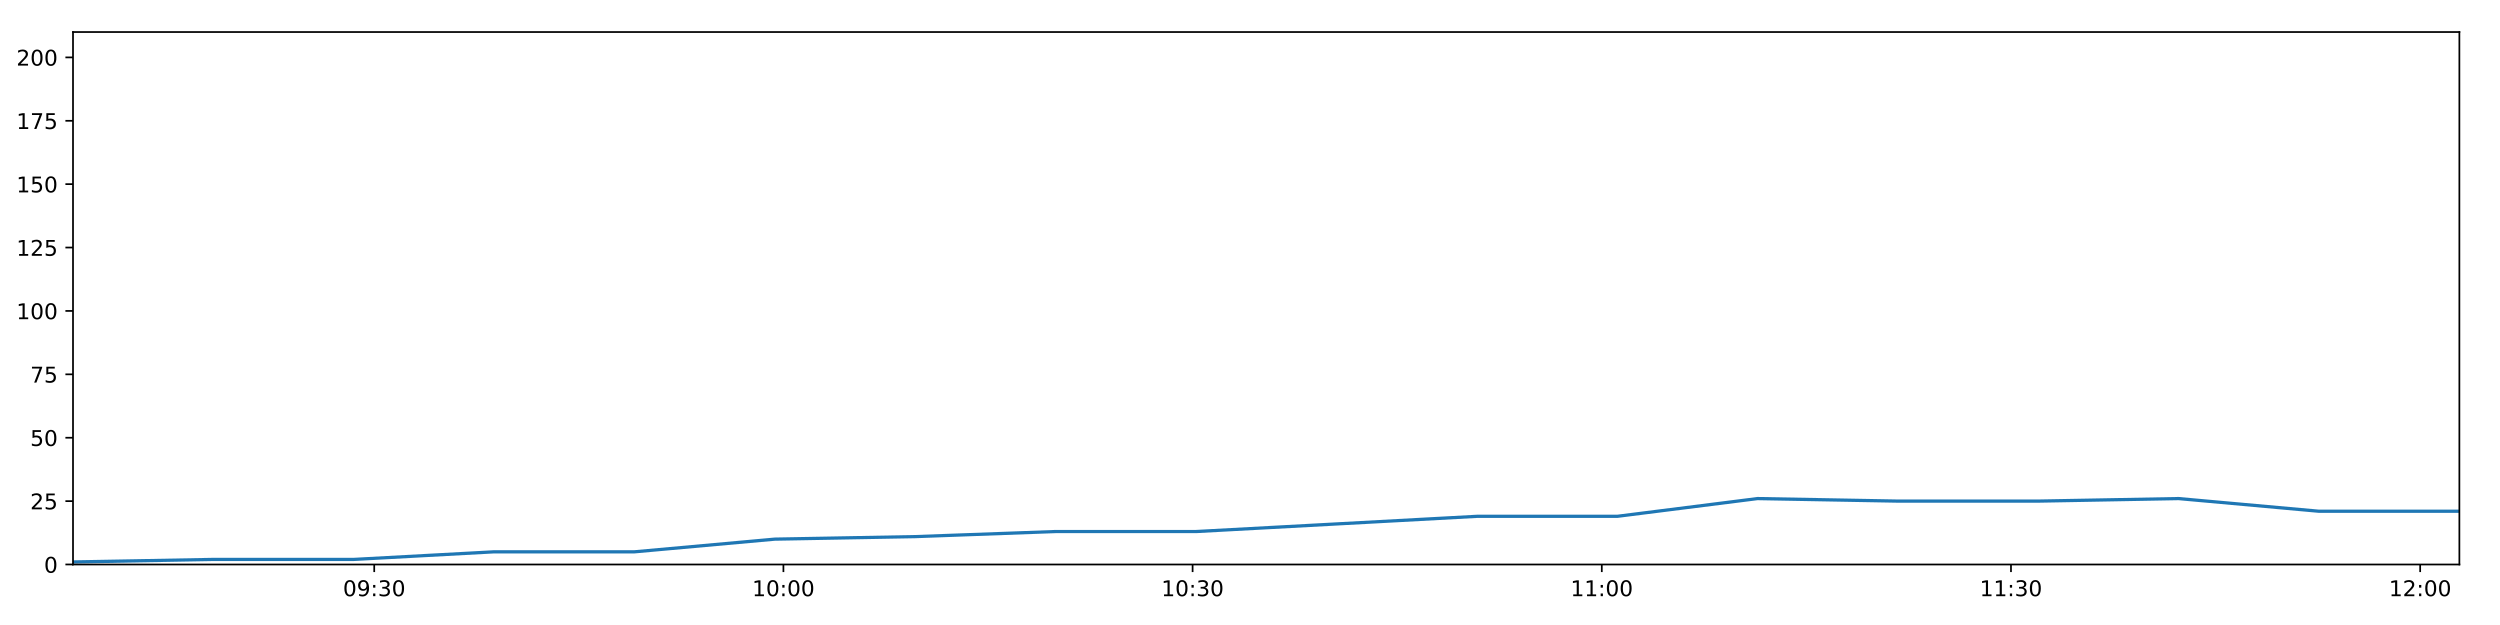
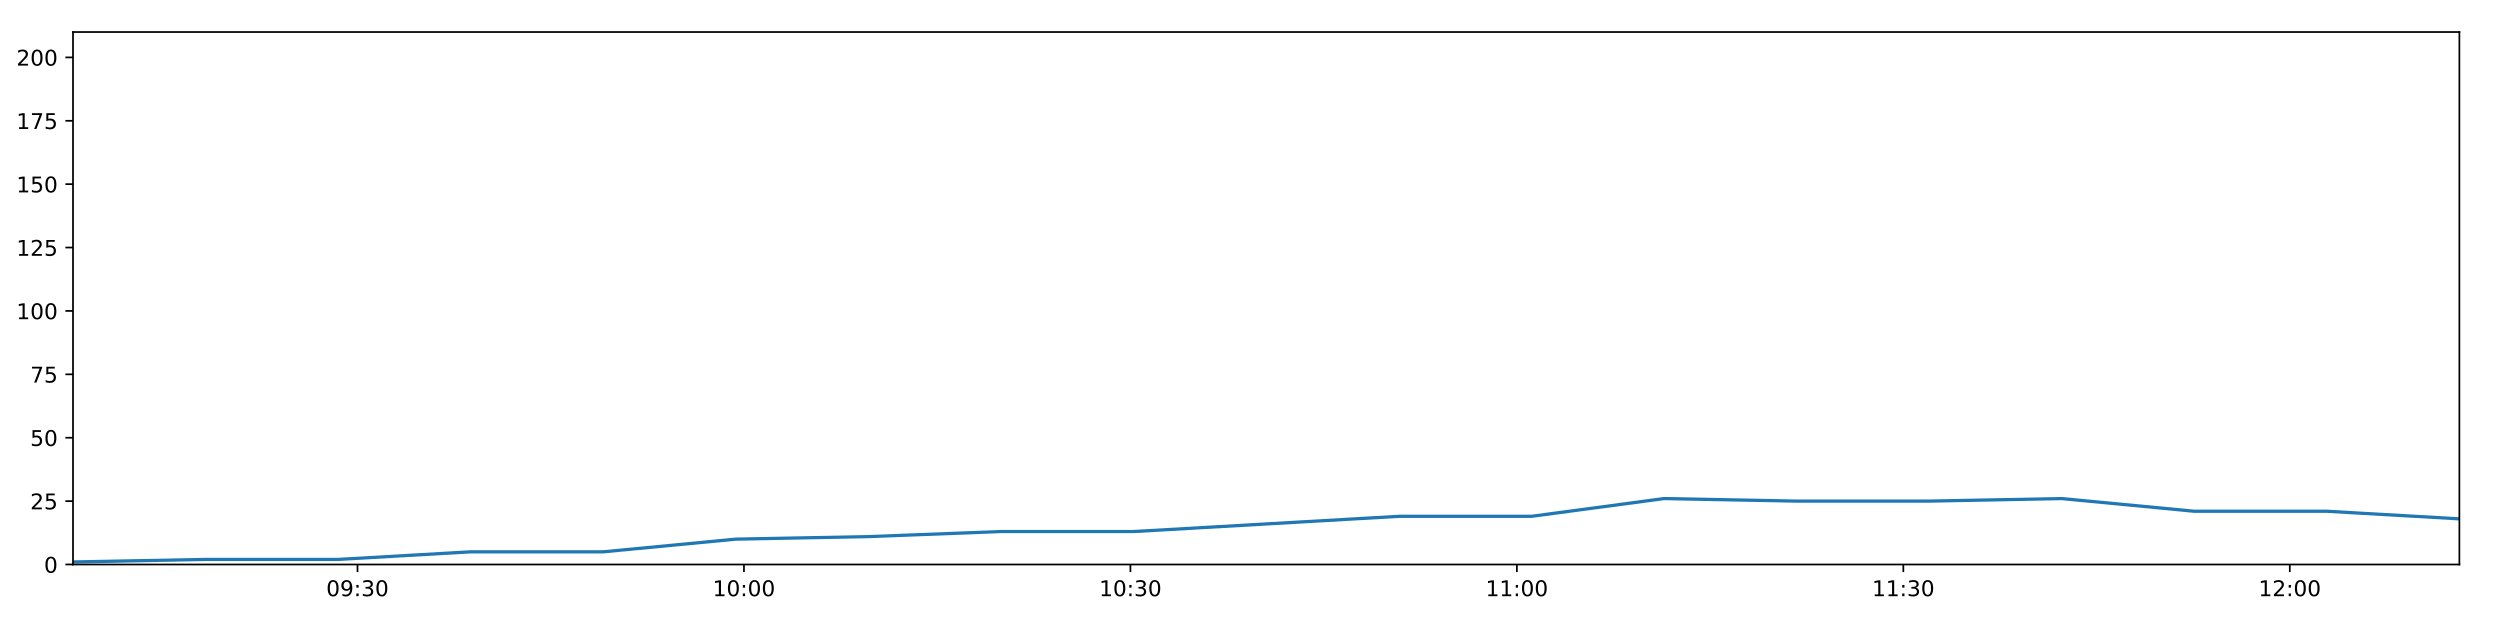
<svg xmlns="http://www.w3.org/2000/svg" xmlns:xlink="http://www.w3.org/1999/xlink" height="288pt" version="1.1" viewBox="0 0 1152 288" width="1152pt">
  <defs>
    <style type="text/css">
*{stroke-linecap:butt;stroke-linejoin:round;}
  </style>
  </defs>
  <g id="figure_1">
    <g id="patch_1">
      <path d="M 0 288  L 1152 288  L 1152 0  L 0 0  z " style="fill:#ffffff;" />
    </g>
    <g id="axes_1">
      <g id="patch_2">
        <path d="M 33.64 260.12  L 1133.28 260.12  L 1133.28 14.76  L 33.64 14.76  z " style="fill:#ffffff;" />
      </g>
      <g id="matplotlib.axis_1">
        <g id="xtick_1">
          <g id="line2d_1">
            <defs>
-               <path d="M 0 0  L 0 3.5  " id="m4a07c9a0f9" style="stroke:#000000;stroke-width:0.8;" />
-             </defs>
-             <g>
-               <use style="stroke:#000000;stroke-width:0.8;" x="172.443" xlink:href="#m4a07c9a0f9" y="260.12" />
+               <path d="M 0 0  L 0 3.5  " id="me0e24390b8" style="stroke:#000000;stroke-width:0.8;" />
+             </defs>
+             <g>
+               <use style="stroke:#000000;stroke-width:0.8;" x="164.733" xlink:href="#me0e24390b8" y="260.12" />
            </g>
          </g>
          <g id="text_1">
            <defs>
              <path d="M 31.781 66.406  Q 24.172 66.406 20.328 58.906  Q 16.5 51.422 16.5 36.375  Q 16.5 21.391 20.328 13.891  Q 24.172 6.391 31.781 6.391  Q 39.453 6.391 43.281 13.891  Q 47.125 21.391 47.125 36.375  Q 47.125 51.422 43.281 58.906  Q 39.453 66.406 31.781 66.406  z M 31.781 74.219  Q 44.047 74.219 50.516 64.516  Q 56.984 54.828 56.984 36.375  Q 56.984 17.969 50.516 8.266  Q 44.047 -1.422 31.781 -1.422  Q 19.531 -1.422 13.062 8.266  Q 6.594 17.969 6.594 36.375  Q 6.594 54.828 13.062 64.516  Q 19.531 74.219 31.781 74.219  z " id="DejaVuSans-48" />
              <path d="M 10.984 1.516  L 10.984 10.5  Q 14.703 8.734 18.5 7.812  Q 22.312 6.891 25.984 6.891  Q 35.75 6.891 40.891 13.453  Q 46.047 20.016 46.781 33.406  Q 43.953 29.203 39.594 26.953  Q 35.25 24.703 29.984 24.703  Q 19.047 24.703 12.672 31.312  Q 6.297 37.938 6.297 49.422  Q 6.297 60.641 12.938 67.422  Q 19.578 74.219 30.609 74.219  Q 43.266 74.219 49.922 64.516  Q 56.594 54.828 56.594 36.375  Q 56.594 19.141 48.406 8.859  Q 40.234 -1.422 26.422 -1.422  Q 22.703 -1.422 18.891 -0.688  Q 15.094 0.047 10.984 1.516  z M 30.609 32.422  Q 37.25 32.422 41.125 36.953  Q 45.016 41.5 45.016 49.422  Q 45.016 57.281 41.125 61.844  Q 37.25 66.406 30.609 66.406  Q 23.969 66.406 20.094 61.844  Q 16.219 57.281 16.219 49.422  Q 16.219 41.5 20.094 36.953  Q 23.969 32.422 30.609 32.422  z " id="DejaVuSans-57" />
              <path d="M 11.719 12.406  L 22.016 12.406  L 22.016 0  L 11.719 0  z M 11.719 51.703  L 22.016 51.703  L 22.016 39.312  L 11.719 39.312  z " id="DejaVuSans-58" />
              <path d="M 40.578 39.312  Q 47.656 37.797 51.625 33  Q 55.609 28.219 55.609 21.188  Q 55.609 10.406 48.188 4.484  Q 40.766 -1.422 27.094 -1.422  Q 22.516 -1.422 17.656 -0.516  Q 12.797 0.391 7.625 2.203  L 7.625 11.719  Q 11.719 9.328 16.594 8.109  Q 21.484 6.891 26.812 6.891  Q 36.078 6.891 40.938 10.547  Q 45.797 14.203 45.797 21.188  Q 45.797 27.641 41.281 31.266  Q 36.766 34.906 28.719 34.906  L 20.219 34.906  L 20.219 43.016  L 29.109 43.016  Q 36.375 43.016 40.234 45.922  Q 44.094 48.828 44.094 54.297  Q 44.094 59.906 40.109 62.906  Q 36.141 65.922 28.719 65.922  Q 24.656 65.922 20.016 65.031  Q 15.375 64.156 9.812 62.312  L 9.812 71.094  Q 15.438 72.656 20.344 73.438  Q 25.25 74.219 29.594 74.219  Q 40.828 74.219 47.359 69.109  Q 53.906 64.016 53.906 55.328  Q 53.906 49.266 50.438 45.094  Q 46.969 40.922 40.578 39.312  z " id="DejaVuSans-51" />
            </defs>
-             <g transform="translate(158.0332 274.7184)scale(0.1 -0.1)">
+             <g transform="translate(150.3232 274.7184)scale(0.1 -0.1)">
              <use xlink:href="#DejaVuSans-48" />
              <use x="63.623" xlink:href="#DejaVuSans-57" />
              <use x="127.246" xlink:href="#DejaVuSans-58" />
              <use x="160.938" xlink:href="#DejaVuSans-51" />
              <use x="224.561" xlink:href="#DejaVuSans-48" />
            </g>
          </g>
        </g>
        <g id="xtick_2">
          <g id="line2d_2">
            <g>
-               <use style="stroke:#000000;stroke-width:0.8;" x="360.997" xlink:href="#m4a07c9a0f9" y="260.12" />
+               <use style="stroke:#000000;stroke-width:0.8;" x="342.813" xlink:href="#me0e24390b8" y="260.12" />
            </g>
          </g>
          <g id="text_2">
            <defs>
              <path d="M 12.406 8.297  L 28.516 8.297  L 28.516 63.922  L 10.984 60.406  L 10.984 69.391  L 28.422 72.906  L 38.281 72.906  L 38.281 8.297  L 54.391 8.297  L 54.391 0  L 12.406 0  z " id="DejaVuSans-49" />
            </defs>
-             <g transform="translate(346.5875 274.7184)scale(0.1 -0.1)">
+             <g transform="translate(328.404 274.7184)scale(0.1 -0.1)">
              <use xlink:href="#DejaVuSans-49" />
              <use x="63.623" xlink:href="#DejaVuSans-48" />
              <use x="127.246" xlink:href="#DejaVuSans-58" />
              <use x="160.938" xlink:href="#DejaVuSans-48" />
              <use x="224.561" xlink:href="#DejaVuSans-48" />
            </g>
          </g>
        </g>
        <g id="xtick_3">
          <g id="line2d_3">
            <g>
-               <use style="stroke:#000000;stroke-width:0.8;" x="549.551" xlink:href="#m4a07c9a0f9" y="260.12" />
+               <use style="stroke:#000000;stroke-width:0.8;" x="520.894" xlink:href="#me0e24390b8" y="260.12" />
            </g>
          </g>
          <g id="text_3">
-             <g transform="translate(535.1418 274.7184)scale(0.1 -0.1)">
+             <g transform="translate(506.4848 274.7184)scale(0.1 -0.1)">
              <use xlink:href="#DejaVuSans-49" />
              <use x="63.623" xlink:href="#DejaVuSans-48" />
              <use x="127.246" xlink:href="#DejaVuSans-58" />
              <use x="160.938" xlink:href="#DejaVuSans-51" />
              <use x="224.561" xlink:href="#DejaVuSans-48" />
            </g>
          </g>
        </g>
        <g id="xtick_4">
          <g id="line2d_4">
            <g>
-               <use style="stroke:#000000;stroke-width:0.8;" x="738.106" xlink:href="#m4a07c9a0f9" y="260.12" />
+               <use style="stroke:#000000;stroke-width:0.8;" x="698.975" xlink:href="#me0e24390b8" y="260.12" />
            </g>
          </g>
          <g id="text_4">
-             <g transform="translate(723.6961 274.7184)scale(0.1 -0.1)">
+             <g transform="translate(684.5656 274.7184)scale(0.1 -0.1)">
              <use xlink:href="#DejaVuSans-49" />
              <use x="63.623" xlink:href="#DejaVuSans-49" />
              <use x="127.246" xlink:href="#DejaVuSans-58" />
              <use x="160.938" xlink:href="#DejaVuSans-48" />
              <use x="224.561" xlink:href="#DejaVuSans-48" />
            </g>
          </g>
        </g>
        <g id="xtick_5">
          <g id="line2d_5">
            <g>
-               <use style="stroke:#000000;stroke-width:0.8;" x="926.66" xlink:href="#m4a07c9a0f9" y="260.12" />
+               <use style="stroke:#000000;stroke-width:0.8;" x="877.056" xlink:href="#me0e24390b8" y="260.12" />
            </g>
          </g>
          <g id="text_5">
-             <g transform="translate(912.2504 274.7184)scale(0.1 -0.1)">
+             <g transform="translate(862.6463 274.7184)scale(0.1 -0.1)">
              <use xlink:href="#DejaVuSans-49" />
              <use x="63.623" xlink:href="#DejaVuSans-49" />
              <use x="127.246" xlink:href="#DejaVuSans-58" />
              <use x="160.938" xlink:href="#DejaVuSans-51" />
              <use x="224.561" xlink:href="#DejaVuSans-48" />
            </g>
          </g>
        </g>
        <g id="xtick_6">
          <g id="line2d_6">
            <g>
-               <use style="stroke:#000000;stroke-width:0.8;" x="1115.214" xlink:href="#m4a07c9a0f9" y="260.12" />
+               <use style="stroke:#000000;stroke-width:0.8;" x="1055.136" xlink:href="#me0e24390b8" y="260.12" />
            </g>
          </g>
          <g id="text_6">
            <defs>
              <path d="M 19.188 8.297  L 53.609 8.297  L 53.609 0  L 7.328 0  L 7.328 8.297  Q 12.938 14.109 22.625 23.891  Q 32.328 33.688 34.812 36.531  Q 39.547 41.844 41.422 45.531  Q 43.312 49.219 43.312 52.781  Q 43.312 58.594 39.234 62.25  Q 35.156 65.922 28.609 65.922  Q 23.969 65.922 18.812 64.312  Q 13.672 62.703 7.812 59.422  L 7.812 69.391  Q 13.766 71.781 18.938 73  Q 24.125 74.219 28.422 74.219  Q 39.75 74.219 46.484 68.547  Q 53.219 62.891 53.219 53.422  Q 53.219 48.922 51.531 44.891  Q 49.859 40.875 45.406 35.406  Q 44.188 33.984 37.641 27.219  Q 31.109 20.453 19.188 8.297  z " id="DejaVuSans-50" />
            </defs>
-             <g transform="translate(1100.805 274.7184)scale(0.1 -0.1)">
+             <g transform="translate(1040.727 274.7184)scale(0.1 -0.1)">
              <use xlink:href="#DejaVuSans-49" />
              <use x="63.623" xlink:href="#DejaVuSans-50" />
              <use x="127.246" xlink:href="#DejaVuSans-58" />
              <use x="160.938" xlink:href="#DejaVuSans-48" />
              <use x="224.561" xlink:href="#DejaVuSans-48" />
            </g>
          </g>
        </g>
      </g>
      <g id="matplotlib.axis_2">
        <g id="ytick_1">
          <g id="line2d_7">
            <defs>
-               <path d="M 0 0  L -3.5 0  " id="mf29d5c1a3f" style="stroke:#000000;stroke-width:0.8;" />
-             </defs>
-             <g>
-               <use style="stroke:#000000;stroke-width:0.8;" x="33.64" xlink:href="#mf29d5c1a3f" y="260.12" />
+               <path d="M 0 0  L -3.5 0  " id="mb143181005" style="stroke:#000000;stroke-width:0.8;" />
+             </defs>
+             <g>
+               <use style="stroke:#000000;stroke-width:0.8;" x="33.64" xlink:href="#mb143181005" y="260.12" />
            </g>
          </g>
          <g id="text_7">
            <g transform="translate(20.2775 263.9192)scale(0.1 -0.1)">
              <use xlink:href="#DejaVuSans-48" />
            </g>
          </g>
        </g>
        <g id="ytick_2">
          <g id="line2d_8">
            <g>
-               <use style="stroke:#000000;stroke-width:0.8;" x="33.64" xlink:href="#mf29d5c1a3f" y="230.91" />
+               <use style="stroke:#000000;stroke-width:0.8;" x="33.64" xlink:href="#mb143181005" y="230.91" />
            </g>
          </g>
          <g id="text_8">
            <defs>
              <path d="M 10.797 72.906  L 49.516 72.906  L 49.516 64.594  L 19.828 64.594  L 19.828 46.734  Q 21.969 47.469 24.109 47.828  Q 26.266 48.188 28.422 48.188  Q 40.625 48.188 47.75 41.5  Q 54.891 34.812 54.891 23.391  Q 54.891 11.625 47.562 5.094  Q 40.234 -1.422 26.906 -1.422  Q 22.312 -1.422 17.547 -0.641  Q 12.797 0.141 7.719 1.703  L 7.719 11.625  Q 12.109 9.234 16.797 8.062  Q 21.484 6.891 26.703 6.891  Q 35.156 6.891 40.078 11.328  Q 45.016 15.766 45.016 23.391  Q 45.016 31 40.078 35.438  Q 35.156 39.891 26.703 39.891  Q 22.75 39.891 18.812 39.016  Q 14.891 38.141 10.797 36.281  z " id="DejaVuSans-53" />
            </defs>
            <g transform="translate(13.915 234.7097)scale(0.1 -0.1)">
              <use xlink:href="#DejaVuSans-50" />
              <use x="63.623" xlink:href="#DejaVuSans-53" />
            </g>
          </g>
        </g>
        <g id="ytick_3">
          <g id="line2d_9">
            <g>
-               <use style="stroke:#000000;stroke-width:0.8;" x="33.64" xlink:href="#mf29d5c1a3f" y="201.701" />
+               <use style="stroke:#000000;stroke-width:0.8;" x="33.64" xlink:href="#mb143181005" y="201.701" />
            </g>
          </g>
          <g id="text_9">
            <g transform="translate(13.915 205.5002)scale(0.1 -0.1)">
              <use xlink:href="#DejaVuSans-53" />
              <use x="63.623" xlink:href="#DejaVuSans-48" />
            </g>
          </g>
        </g>
        <g id="ytick_4">
          <g id="line2d_10">
            <g>
-               <use style="stroke:#000000;stroke-width:0.8;" x="33.64" xlink:href="#mf29d5c1a3f" y="172.491" />
+               <use style="stroke:#000000;stroke-width:0.8;" x="33.64" xlink:href="#mb143181005" y="172.491" />
            </g>
          </g>
          <g id="text_10">
            <defs>
              <path d="M 8.203 72.906  L 55.078 72.906  L 55.078 68.703  L 28.609 0  L 18.312 0  L 43.219 64.594  L 8.203 64.594  z " id="DejaVuSans-55" />
            </defs>
            <g transform="translate(13.915 176.2906)scale(0.1 -0.1)">
              <use xlink:href="#DejaVuSans-55" />
              <use x="63.623" xlink:href="#DejaVuSans-53" />
            </g>
          </g>
        </g>
        <g id="ytick_5">
          <g id="line2d_11">
            <g>
-               <use style="stroke:#000000;stroke-width:0.8;" x="33.64" xlink:href="#mf29d5c1a3f" y="143.282" />
+               <use style="stroke:#000000;stroke-width:0.8;" x="33.64" xlink:href="#mb143181005" y="143.282" />
            </g>
          </g>
          <g id="text_11">
            <g transform="translate(7.5525 147.0811)scale(0.1 -0.1)">
              <use xlink:href="#DejaVuSans-49" />
              <use x="63.623" xlink:href="#DejaVuSans-48" />
              <use x="127.246" xlink:href="#DejaVuSans-48" />
            </g>
          </g>
        </g>
        <g id="ytick_6">
          <g id="line2d_12">
            <g>
-               <use style="stroke:#000000;stroke-width:0.8;" x="33.64" xlink:href="#mf29d5c1a3f" y="114.072" />
+               <use style="stroke:#000000;stroke-width:0.8;" x="33.64" xlink:href="#mb143181005" y="114.072" />
            </g>
          </g>
          <g id="text_12">
            <g transform="translate(7.5525 117.8716)scale(0.1 -0.1)">
              <use xlink:href="#DejaVuSans-49" />
              <use x="63.623" xlink:href="#DejaVuSans-50" />
              <use x="127.246" xlink:href="#DejaVuSans-53" />
            </g>
          </g>
        </g>
        <g id="ytick_7">
          <g id="line2d_13">
            <g>
-               <use style="stroke:#000000;stroke-width:0.8;" x="33.64" xlink:href="#mf29d5c1a3f" y="84.863" />
+               <use style="stroke:#000000;stroke-width:0.8;" x="33.64" xlink:href="#mb143181005" y="84.863" />
            </g>
          </g>
          <g id="text_13">
            <g transform="translate(7.5525 88.66208)scale(0.1 -0.1)">
              <use xlink:href="#DejaVuSans-49" />
              <use x="63.623" xlink:href="#DejaVuSans-53" />
              <use x="127.246" xlink:href="#DejaVuSans-48" />
            </g>
          </g>
        </g>
        <g id="ytick_8">
          <g id="line2d_14">
            <g>
-               <use style="stroke:#000000;stroke-width:0.8;" x="33.64" xlink:href="#mf29d5c1a3f" y="55.653" />
+               <use style="stroke:#000000;stroke-width:0.8;" x="33.64" xlink:href="#mb143181005" y="55.653" />
            </g>
          </g>
          <g id="text_14">
            <g transform="translate(7.5525 59.45255)scale(0.1 -0.1)">
              <use xlink:href="#DejaVuSans-49" />
              <use x="63.623" xlink:href="#DejaVuSans-55" />
              <use x="127.246" xlink:href="#DejaVuSans-53" />
            </g>
          </g>
        </g>
        <g id="ytick_9">
          <g id="line2d_15">
            <g>
-               <use style="stroke:#000000;stroke-width:0.8;" x="33.64" xlink:href="#mf29d5c1a3f" y="26.444" />
+               <use style="stroke:#000000;stroke-width:0.8;" x="33.64" xlink:href="#mb143181005" y="26.444" />
            </g>
          </g>
          <g id="text_15">
            <g transform="translate(7.5525 30.24303)scale(0.1 -0.1)">
              <use xlink:href="#DejaVuSans-50" />
              <use x="63.623" xlink:href="#DejaVuSans-48" />
              <use x="127.246" xlink:href="#DejaVuSans-48" />
            </g>
          </g>
        </g>
      </g>
      <g id="line2d_16">
-         <path clip-path="url(#p66696347e7)" d="M 33.64 258.952  L 98.315 257.783  L 162.981 257.783  L 227.65 254.278  L 292.33 254.278  L 357.01 248.436  L 421.759 247.268  L 486.39 244.931  L 551.159 244.931  L 615.938 241.426  L 680.573 237.921  L 745.23 237.921  L 809.868 229.742  L 874.543 230.91  L 939.225 230.91  L 1003.884 229.742  L 1068.586 235.584  L 1133.28 235.584  " style="fill:none;stroke:#1f77b4;stroke-linecap:square;stroke-width:1.5;" />
+         <path clip-path="url(#p45743d1209)" d="M 33.64 258.952  L 94.722 257.783  L 155.797 257.783  L 216.874 254.278  L 277.961 254.278  L 339.048 248.436  L 400.2 247.268  L 461.241 244.931  L 522.413 244.931  L 583.593 241.426  L 644.639 237.921  L 705.704 237.921  L 766.751 229.742  L 827.834 230.91  L 888.923 230.91  L 949.99 229.742  L 1011.098 235.584  L 1072.199 235.584  L 1133.28 239.089  " style="fill:none;stroke:#1f77b4;stroke-linecap:square;stroke-width:1.5;" />
      </g>
      <g id="patch_3">
        <path d="M 33.64 260.12  L 33.64 14.76  " style="fill:none;stroke:#000000;stroke-linecap:square;stroke-linejoin:miter;stroke-width:0.8;" />
      </g>
      <g id="patch_4">
        <path d="M 1133.28 260.12  L 1133.28 14.76  " style="fill:none;stroke:#000000;stroke-linecap:square;stroke-linejoin:miter;stroke-width:0.8;" />
      </g>
      <g id="patch_5">
        <path d="M 33.64 260.12  L 1133.28 260.12  " style="fill:none;stroke:#000000;stroke-linecap:square;stroke-linejoin:miter;stroke-width:0.8;" />
      </g>
      <g id="patch_6">
        <path d="M 33.64 14.76  L 1133.28 14.76  " style="fill:none;stroke:#000000;stroke-linecap:square;stroke-linejoin:miter;stroke-width:0.8;" />
      </g>
    </g>
  </g>
  <defs>
-     <clipPath id="p66696347e7">
+     <clipPath id="p45743d1209">
      <rect height="245.36" width="1099.64" x="33.64" y="14.76" />
    </clipPath>
  </defs>
</svg>
